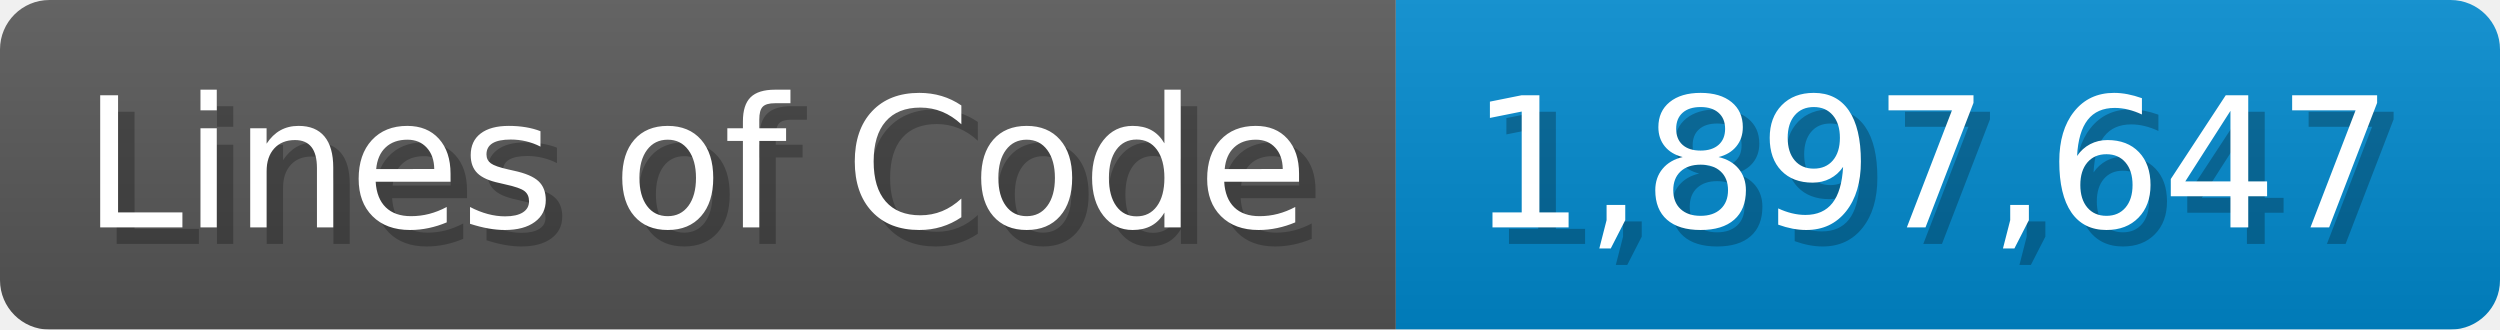
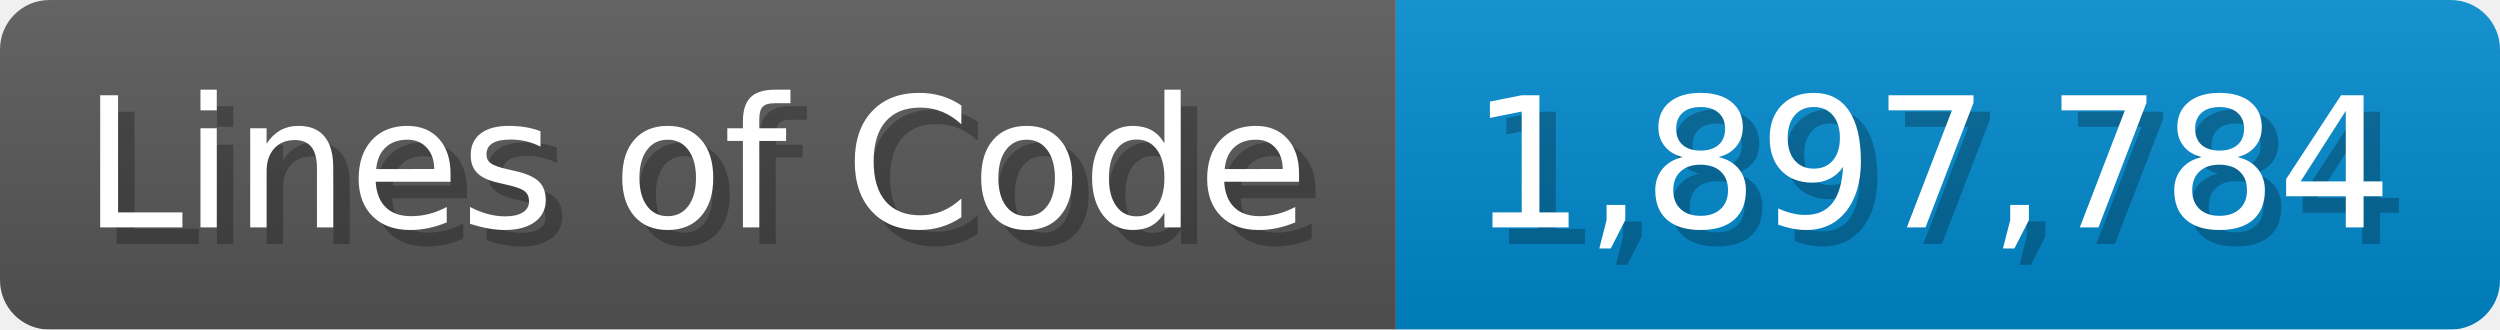
<svg xmlns="http://www.w3.org/2000/svg" width="151.7" height="20" viewBox="0 0 1517 200">
  <linearGradient id="a" x2="0" y2="100%">
    <stop offset="0" stop-opacity=".1" stop-color="#EEE" />
    <stop offset="1" stop-opacity=".1" />
  </linearGradient>
  <mask id="m">
    <rect width="1517" height="200" rx="30" fill="#FFF" />
  </mask>
  <g mask="url(#m)">
    <rect width="847" height="200" fill="#555" />
    <rect width="670" height="200" fill="#08C" x="847" />
    <rect width="1517" height="200" fill="url(#a)" />
  </g>
  <g fill="#fff" text-anchor="start" font-family="Verdana,DejaVu Sans,sans-serif" font-size="110">
    <text x="60" y="148" textLength="747" fill="#000" opacity="0.25">Lines of Code</text>
    <text x="50" y="138" textLength="747">Lines of Code</text>
-     <text x="902" y="148" textLength="570" fill="#000" opacity="0.25">1,897,647</text>
-     <text x="892" y="138" textLength="570">1,897,647</text>
+     <text x="902" y="148" textLength="570" fill="#000" opacity="0.25">1,897,784</text>
+     <text x="892" y="138" textLength="570">1,897,784</text>
  </g>
</svg>
